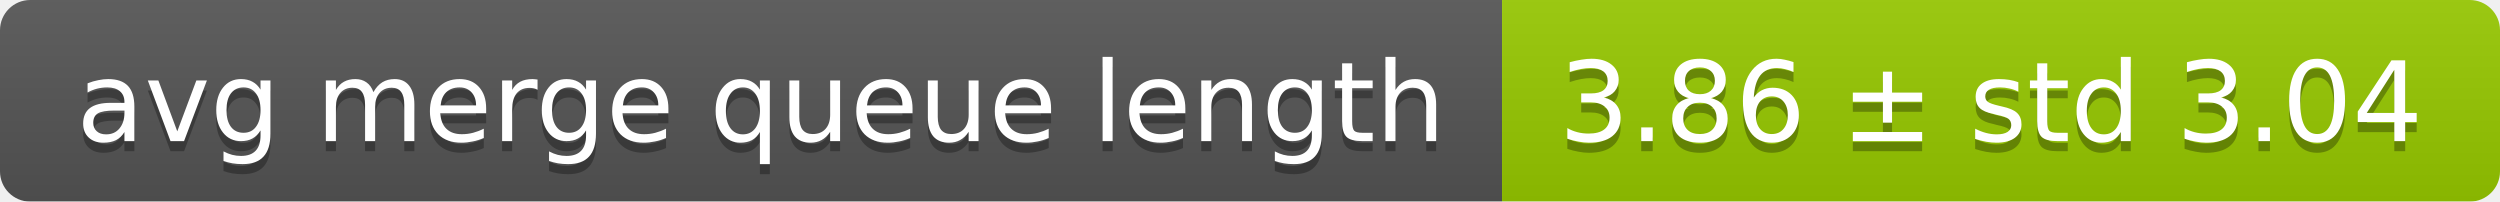
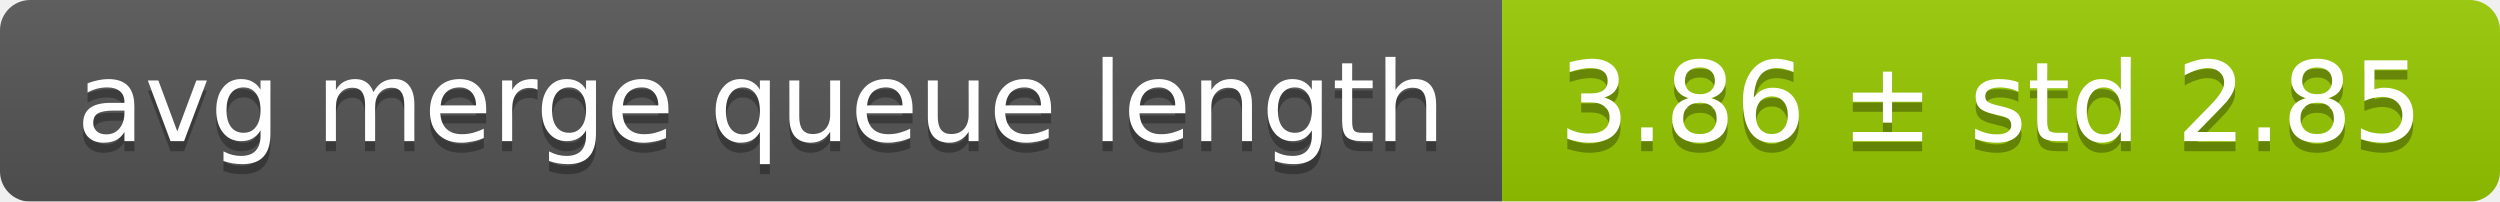
<svg xmlns="http://www.w3.org/2000/svg" width="248" height="20">
  <linearGradient id="smooth" x2="0" y2="100%">
    <stop offset="0" stop-color="#bbb" stop-opacity=".1" />
    <stop offset="1" stop-opacity=".1" />
  </linearGradient>
  <mask id="round">
    <rect width="248" height="20" rx="3" fill="#fff" />
  </mask>
  <g mask="url(#round)">
    <rect width="149" height="20" fill="#555" />
    <rect x="149" width="99" height="20" fill="#97ca00" />
    <rect width="248" height="20" fill="url(#smooth)" />
  </g>
  <g fill="#fff" text-anchor="middle" font-family="DejaVu Sans,Verdana,Geneva,sans-serif" font-size="11">
    <text x="75.5" y="15" fill="#010101" fill-opacity=".3">avg merge queue length</text>
    <text x="75.5" y="14">avg merge queue length</text>
-     <text x="197.5" y="15" fill="#010101" fill-opacity=".3">3.86 ± std 3.04</text>
-     <text x="197.5" y="14">3.86 ± std 3.04</text>
+     <text x="197.5" y="15" fill="#010101" fill-opacity=".3">3.86 ± std 2.85</text>
+     <text x="197.5" y="14">3.86 ± std 2.85</text>
  </g>
</svg>
